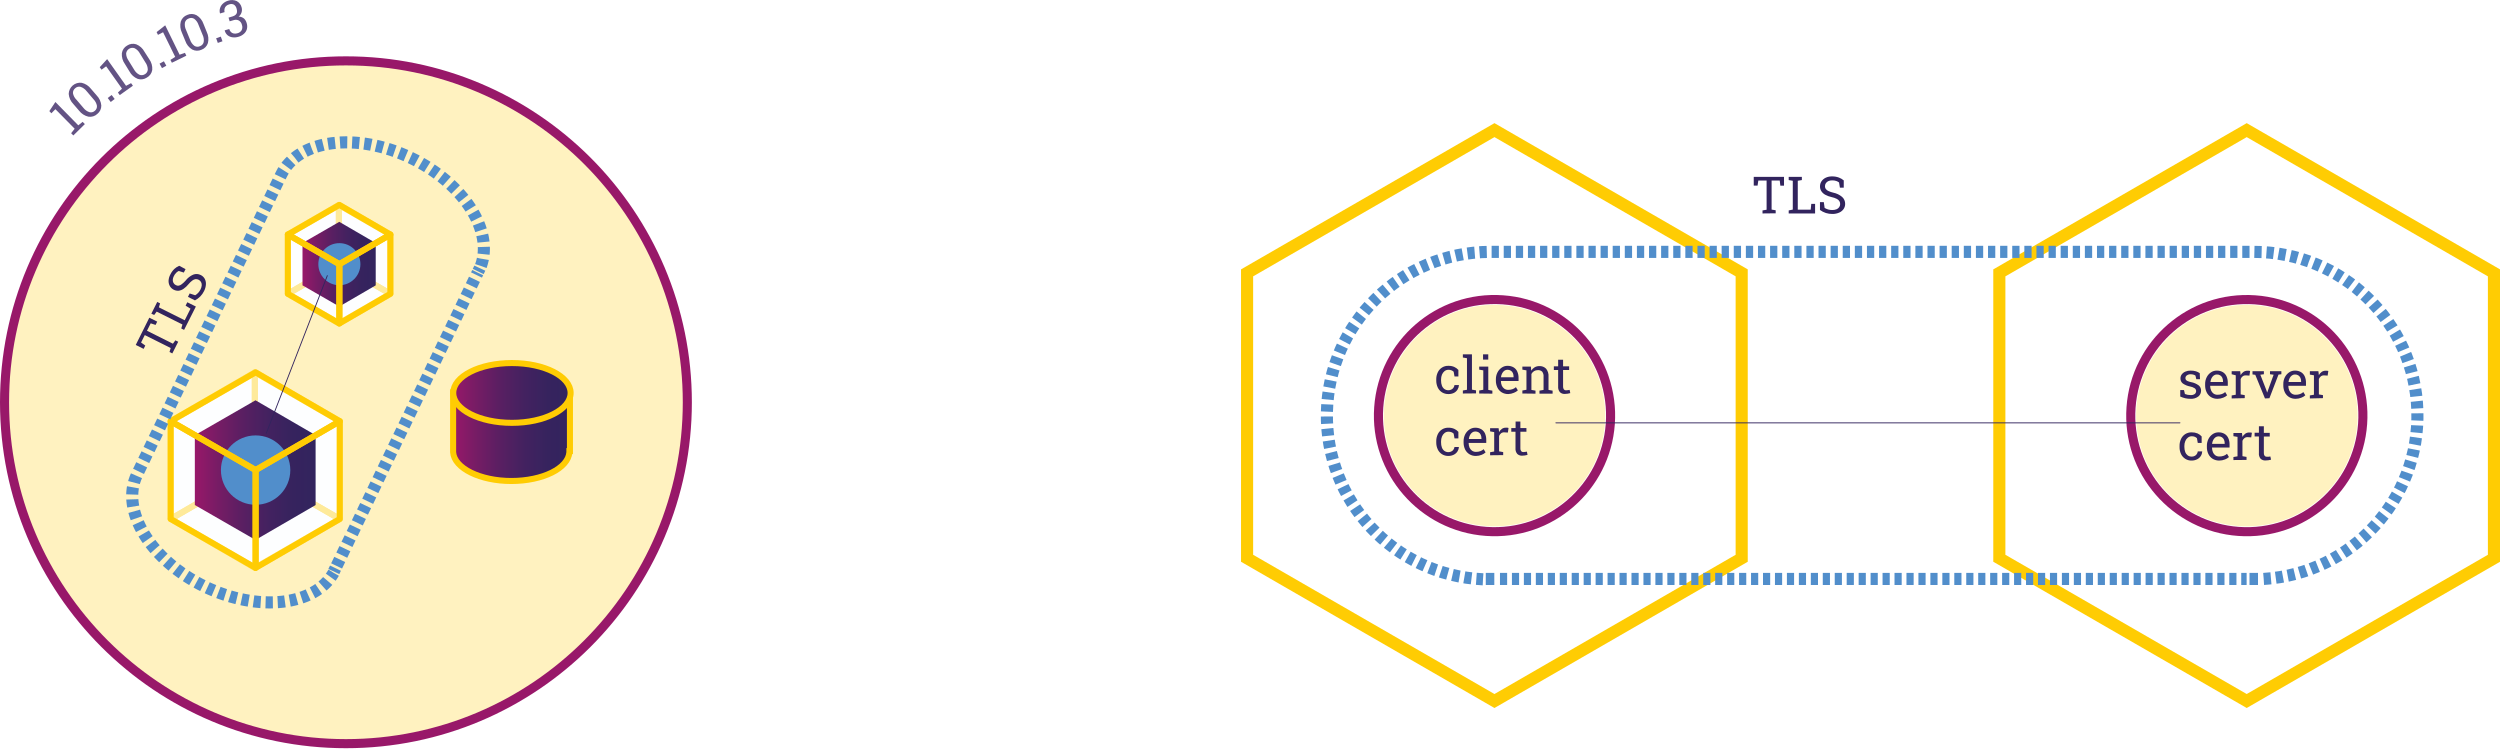
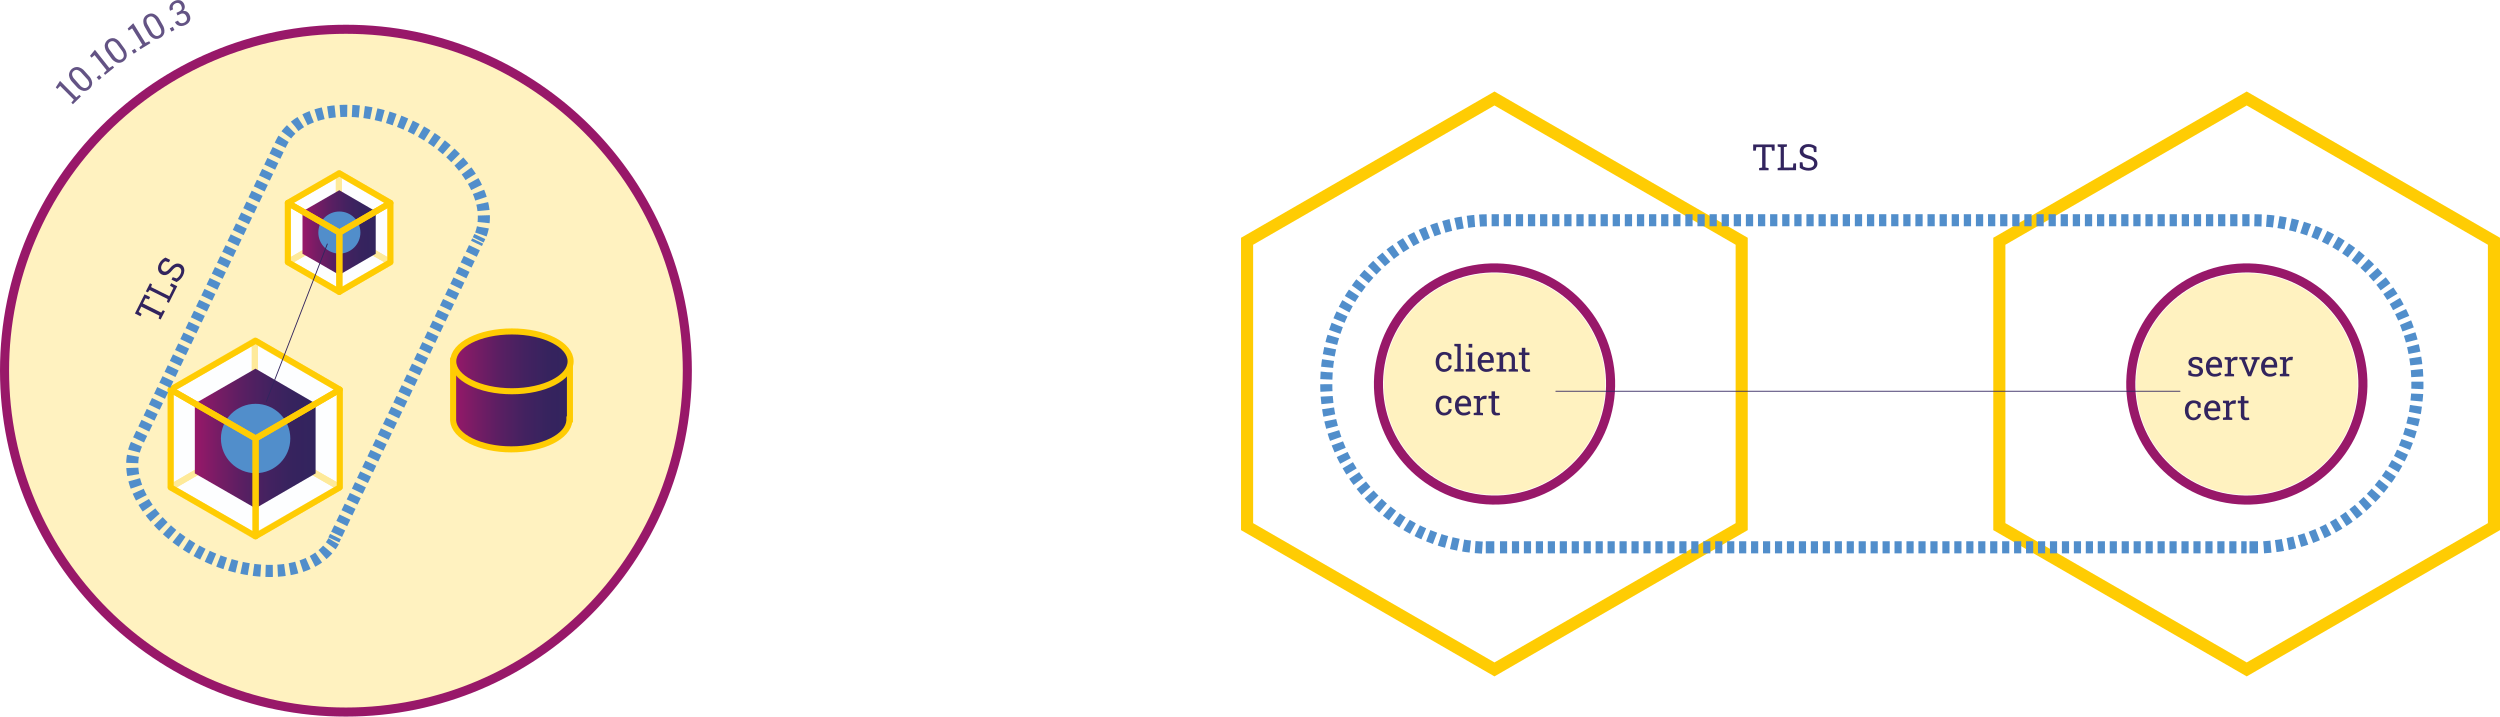
- <svg xmlns="http://www.w3.org/2000/svg" xmlns:xlink="http://www.w3.org/1999/xlink" viewBox="0 0 825.95 247.19">
+ <svg xmlns="http://www.w3.org/2000/svg" xmlns:xlink="http://www.w3.org/1999/xlink" viewBox="0 0 825.95 236.74">
  <defs>
    <style>.cls-1{fill:#ffcc03;opacity:0.25;}.cls-10,.cls-17,.cls-2,.cls-3,.cls-4,.cls-5,.cls-6{fill:none;}.cls-2{stroke:#981869;stroke-width:3px;}.cls-14,.cls-15,.cls-2,.cls-3,.cls-4,.cls-5,.cls-6{stroke-miterlimit:10;}.cls-10,.cls-14,.cls-15,.cls-3{stroke:#ffcc03;}.cls-3,.cls-4,.cls-5,.cls-6{stroke-width:4px;}.cls-4,.cls-5,.cls-6{stroke:#518ecb;}.cls-5{stroke-dasharray:2.37 1.58;}.cls-6{stroke-dasharray:2.4 1.6;}.cls-7{fill:#635384;}.cls-8{fill:#fdfeff;}.cls-9{opacity:0.4;}.cls-10,.cls-17{stroke-linecap:round;stroke-linejoin:round;}.cls-10,.cls-14,.cls-15{stroke-width:2px;}.cls-11{fill:url(#Unbenannter_Verlauf_12);}.cls-12{fill:#518ecb;}.cls-13{fill:url(#Unbenannter_Verlauf_12-2);}.cls-14{fill:url(#Unbenannter_Verlauf_12-3);}.cls-15{fill:url(#Unbenannter_Verlauf_12-4);}.cls-16{fill:#32245e;}.cls-17{stroke:#32245e;stroke-width:0.3px;}</style>
-     <linearGradient id="Unbenannter_Verlauf_12" x1="64.37" y1="155.31" x2="104.27" y2="155.31" gradientUnits="userSpaceOnUse">
+     <linearGradient id="Unbenannter_Verlauf_12" x1="64.37" y1="144.87" x2="104.27" y2="144.87" gradientUnits="userSpaceOnUse">
      <stop offset="0" stop-color="#981869" />
      <stop offset="0.19" stop-color="#771c65" />
      <stop offset="0.4" stop-color="#591f62" />
      <stop offset="0.61" stop-color="#432260" />
      <stop offset="0.81" stop-color="#36235e" />
      <stop offset="1" stop-color="#32245e" />
    </linearGradient>
-     <linearGradient id="Unbenannter_Verlauf_12-2" x1="99.94" y1="87.28" x2="124.13" y2="87.28" xlink:href="#Unbenannter_Verlauf_12" />
-     <linearGradient id="Unbenannter_Verlauf_12-3" x1="161.44" y1="147.64" x2="200.04" y2="147.64" xlink:href="#Unbenannter_Verlauf_12" />
-     <linearGradient id="Unbenannter_Verlauf_12-4" x1="149.73" y1="129.82" x2="188.52" y2="129.82" xlink:href="#Unbenannter_Verlauf_12" />
+     <linearGradient id="Unbenannter_Verlauf_12-2" x1="99.94" y1="76.83" x2="124.13" y2="76.83" xlink:href="#Unbenannter_Verlauf_12" />
+     <linearGradient id="Unbenannter_Verlauf_12-3" x1="161.44" y1="137.39" x2="200.04" y2="137.39" xlink:href="#Unbenannter_Verlauf_12" />
+     <linearGradient id="Unbenannter_Verlauf_12-4" x1="149.73" y1="119.38" x2="188.52" y2="119.38" xlink:href="#Unbenannter_Verlauf_12" />
  </defs>
  <g id="Ebene_2" data-name="Ebene 2">
    <g id="Ebene_1-2" data-name="Ebene 1">
-       <circle class="cls-1" cx="505.42" cy="140.66" r="36.59" transform="translate(317.58 631.47) rotate(-85.93)" />
-       <circle class="cls-2" cx="505.42" cy="140.66" r="38.35" transform="translate(317.58 631.47) rotate(-85.93)" />
-       <polygon class="cls-3" points="412.01 184.44 412.01 90.15 493.74 42.99 575.42 90.15 575.42 184.44 493.74 231.6 412.01 184.44" />
-       <circle class="cls-1" cx="753.95" cy="140.66" r="36.59" transform="translate(548.49 879.38) rotate(-85.93)" />
-       <circle class="cls-2" cx="753.95" cy="140.66" r="38.35" transform="translate(548.49 879.38) rotate(-85.93)" />
-       <polygon class="cls-3" points="660.54 184.44 660.54 90.15 742.27 42.99 823.95 90.15 823.95 184.44 742.27 231.6 660.54 184.44" />
+       <circle class="cls-1" cx="505.42" cy="130.41" r="36.59" transform="translate(327.81 621.75) rotate(-85.93)" />
+       <circle class="cls-2" cx="505.42" cy="130.41" r="38.35" transform="translate(327.81 621.75) rotate(-85.93)" />
+       <polygon class="cls-3" points="412.01 173.99 412.01 79.71 493.74 32.54 575.42 79.71 575.42 173.99 493.74 221.16 412.01 173.99" />
+       <circle class="cls-1" cx="753.95" cy="130.41" r="36.59" transform="translate(558.72 869.66) rotate(-85.93)" />
+       <circle class="cls-2" cx="753.95" cy="130.41" r="38.35" transform="translate(558.72 869.66) rotate(-85.93)" />
+       <polygon class="cls-3" points="660.54 173.99 660.54 79.71 742.27 32.54 823.95 79.71 823.95 173.99 742.27 221.16 660.54 173.99" />
      <g id="service">
-         <path class="cls-4" d="M502.57,194.63h2.82" transform="translate(-11.7 -3.36)" />
-         <line class="cls-5" x1="495.56" y1="191.27" x2="742.24" y2="191.27" />
-         <path class="cls-4" d="M754.89,194.63h2.81" transform="translate(-11.7 -3.36)" />
-         <path class="cls-6" d="M759.58,194.63A54.08,54.08,0,0,0,756.3,86.57H504a54.12,54.12,0,0,0-2.35,108.18" transform="translate(-11.7 -3.36)" />
+         <path class="cls-4" d="M502.57,184.38h2.82" transform="translate(-11.7 -3.56)" />
+         <line class="cls-5" x1="495.56" y1="180.82" x2="742.24" y2="180.82" />
+         <path class="cls-4" d="M754.89,184.38h2.81" transform="translate(-11.7 -3.56)" />
+         <path class="cls-6" d="M759.58,184.38A54.08,54.08,0,0,0,756.3,76.32H504a54.11,54.11,0,0,0-2.35,108.17" transform="translate(-11.7 -3.56)" />
      </g>
-       <circle class="cls-1" cx="114.29" cy="132.9" r="112.79" />
-       <path class="cls-7" d="M35.93,48.11l-.73-.74,1.17-1.48L30,39.43l-1.33,1.36L28,40.06l2-3,7.57,7.71L39,43.61l.73.75Z" transform="translate(-11.7 -3.36)" />
-       <path class="cls-7" d="M43.85,41a3.48,3.48,0,0,1-2.94.91,5.43,5.43,0,0,1-3.1-2l-1.87-2.17a5.37,5.37,0,0,1-1.54-3.36,3.8,3.8,0,0,1,4.26-3.67,5.36,5.36,0,0,1,3.1,2l1.87,2.17a5.41,5.41,0,0,1,1.54,3.36A3.45,3.45,0,0,1,43.85,41ZM43,40a1.89,1.89,0,0,0,.73-1.68,4.19,4.19,0,0,0-1.13-2.16L40.3,33.46a4.17,4.17,0,0,0-2-1.42,1.92,1.92,0,0,0-1.77.48,1.9,1.9,0,0,0-.72,1.67A4,4,0,0,0,37,36.35L39.26,39a4.1,4.1,0,0,0,2,1.42A1.88,1.88,0,0,0,43,40Z" transform="translate(-11.7 -3.36)" />
-       <path class="cls-7" d="M48.29,37.06l-1-1.32,1.29-1,1,1.32Z" transform="translate(-11.7 -3.36)" />
-       <path class="cls-7" d="M51.26,34.78l-.6-.85L52,32.66l-5.23-7.39-1.53,1.12-.59-.83,2.45-2.67,6.24,8.82L55,30.83l.61.85Z" transform="translate(-11.7 -3.36)" />
-       <path class="cls-7" d="M60.2,29a3.47,3.47,0,0,1-3,.42,5.37,5.37,0,0,1-2.74-2.48l-1.5-2.44a5.34,5.34,0,0,1-1-3.56,3.46,3.46,0,0,1,1.74-2.53,3.49,3.49,0,0,1,3-.42,5.37,5.37,0,0,1,2.74,2.48L61,22.9a5.34,5.34,0,0,1,1,3.56A3.46,3.46,0,0,1,60.2,29Zm-.67-1.09a1.89,1.89,0,0,0,1-1.54A4.16,4.16,0,0,0,59.75,24L57.9,21a4.05,4.05,0,0,0-1.73-1.71A2.1,2.1,0,0,0,53.37,21a4.09,4.09,0,0,0,.76,2.31l1.85,3a4.14,4.14,0,0,0,1.73,1.72A1.92,1.92,0,0,0,59.53,27.9Z" transform="translate(-11.7 -3.36)" />
-       <path class="cls-7" d="M65.21,25.86l-.8-1.47,1.44-.78.8,1.47Z" transform="translate(-11.7 -3.36)" />
-       <path class="cls-7" d="M68.49,24.09,68,23.15l1.58-1-4-8.14-1.69.87-.45-.92,2.84-2.24,4.75,9.71,1.77-.61.46.94Z" transform="translate(-11.7 -3.36)" />
-       <path class="cls-7" d="M78.28,19.79a3.46,3.46,0,0,1-3.08-.07,5.35,5.35,0,0,1-2.3-2.89l-1.09-2.64a5.46,5.46,0,0,1-.39-3.68A3.47,3.47,0,0,1,73.54,8.3a3.46,3.46,0,0,1,3.08.08,5.33,5.33,0,0,1,2.31,2.88L80,13.91a5.41,5.41,0,0,1,.39,3.68A3.44,3.44,0,0,1,78.28,19.79Zm-.49-1.18A1.87,1.87,0,0,0,79,17.25a4.07,4.07,0,0,0-.38-2.41l-1.34-3.28a4.1,4.1,0,0,0-1.43-2A1.9,1.9,0,0,0,74,9.49a1.88,1.88,0,0,0-1.21,1.35,4.1,4.1,0,0,0,.37,2.4l1.35,3.28a4.07,4.07,0,0,0,1.43,2A1.89,1.89,0,0,0,77.79,18.61Z" transform="translate(-11.7 -3.36)" />
-       <path class="cls-7" d="M83.66,17.54,83.11,16l1.54-.54L85.2,17Z" transform="translate(-11.7 -3.36)" />
-       <path class="cls-7" d="M90.49,15.51a4.63,4.63,0,0,1-2,.17A3.18,3.18,0,0,1,86.88,15a3,3,0,0,1-.94-1.56v-.06l1.5-.43a2.24,2.24,0,0,0,.56,1,1.81,1.81,0,0,0,.93.48,2.39,2.39,0,0,0,1.2-.08,2.24,2.24,0,0,0,1.4-1,2.25,2.25,0,0,0,.1-1.77,2.25,2.25,0,0,0-1-1.44A2.24,2.24,0,0,0,88.94,10l-1.37.4-.36-1.22,1.37-.41a2.37,2.37,0,0,0,1-.56A1.42,1.42,0,0,0,90,7.39a2.84,2.84,0,0,0-.12-1.12A2.24,2.24,0,0,0,89,4.9a2,2,0,0,0-1.61-.09,2.36,2.36,0,0,0-1,.55,1.84,1.84,0,0,0-.5.89,2.27,2.27,0,0,0,0,1.12l-1.5.44,0,0a2.86,2.86,0,0,1,0-1.71,3.2,3.2,0,0,1,.92-1.51,4.24,4.24,0,0,1,1.75-1,3.91,3.91,0,0,1,2.82.11,3.24,3.24,0,0,1,1.66,2.16,2.88,2.88,0,0,1-1,3,2.67,2.67,0,0,1,1.8.64A3.36,3.36,0,0,1,93.2,11a3.56,3.56,0,0,1,.06,2,3.22,3.22,0,0,1-1,1.55A4.46,4.46,0,0,1,90.49,15.51Z" transform="translate(-11.7 -3.36)" />
-       <circle class="cls-2" cx="114.29" cy="132.9" r="112.79" />
-       <polygon class="cls-8" points="84.19 123.01 56.39 139.16 56.39 171.46 84.19 187.61 112.25 171.46 112.25 139.16 84.19 123.01" />
+       <circle class="cls-1" cx="114.29" cy="122.46" r="112.79" />
+       <path class="cls-7" d="M35.79,38l-.52-.52.82-1-4.51-4.53-.94,1-.51-.51,1.39-2.15,5.39,5.41,1-.81.52.52Z" transform="translate(-11.7 -3.56)" />
+       <path class="cls-7" d="M41.3,32.89a2.46,2.46,0,0,1-2,.69A3.79,3.79,0,0,1,37,32.22l-1.36-1.49a3.84,3.84,0,0,1-1.15-2.35,2.68,2.68,0,0,1,2.94-2.67,3.82,3.82,0,0,1,2.23,1.36L41,28.57a3.85,3.85,0,0,1,1.15,2.34A2.48,2.48,0,0,1,41.3,32.89Zm-.6-.67a1.37,1.37,0,0,0,.48-1.2,2.92,2.92,0,0,0-.84-1.5l-1.68-1.85a2.89,2.89,0,0,0-1.42-1,1.34,1.34,0,0,0-1.24.38,1.3,1.3,0,0,0-.48,1.19,2.85,2.85,0,0,0,.83,1.5L38,31.62a2.84,2.84,0,0,0,1.43,1A1.34,1.34,0,0,0,40.7,32.22Z" transform="translate(-11.7 -3.56)" />
+       <path class="cls-7" d="M44.39,30l-.77-.91.89-.74.76.9Z" transform="translate(-11.7 -3.56)" />
+       <path class="cls-7" d="M46.42,28.29,46,27.72l.94-.95-4-5-1,.85L41.44,22l1.62-2,4.74,6,1.13-.69.46.58Z" transform="translate(-11.7 -3.56)" />
+       <path class="cls-7" d="M52.53,23.79a2.47,2.47,0,0,1-2.12.45,3.79,3.79,0,0,1-2.06-1.6L47.17,21a3.83,3.83,0,0,1-.88-2.46,2.69,2.69,0,0,1,3.23-2.32,3.8,3.8,0,0,1,2,1.6l1.19,1.64a3.89,3.89,0,0,1,.87,2.46A2.45,2.45,0,0,1,52.53,23.79ZM52,23.05a1.3,1.3,0,0,0,.61-1.13A2.87,2.87,0,0,0,52,20.33l-1.47-2a2.85,2.85,0,0,0-1.3-1.12,1.49,1.49,0,0,0-1.88,1.36A2.85,2.85,0,0,0,48,20.12l1.46,2a2.8,2.8,0,0,0,1.31,1.12A1.32,1.32,0,0,0,52,23.05Z" transform="translate(-11.7 -3.56)" />
+       <path class="cls-7" d="M55.89,21.3l-.65-1,1-.64.65,1Z" transform="translate(-11.7 -3.56)" />
+       <path class="cls-7" d="M58.12,19.82l-.39-.63,1-.83-3.38-5.43-1.12.73L53.88,13l1.84-1.77,4,6.48L61,17.2l.39.62Z" transform="translate(-11.7 -3.56)" />
+       <path class="cls-7" d="M64.68,16.05a2.45,2.45,0,0,1-2.16.21,3.79,3.79,0,0,1-1.86-1.83l-1-1.76a3.9,3.9,0,0,1-.59-2.55,2.47,2.47,0,0,1,1.31-1.73,2.45,2.45,0,0,1,2.16-.21A3.86,3.86,0,0,1,64.41,10l1,1.76A3.82,3.82,0,0,1,66,14.32,2.47,2.47,0,0,1,64.68,16.05Zm-.44-.79A1.33,1.33,0,0,0,65,14.2a2.89,2.89,0,0,0-.47-1.65l-1.22-2.19A2.89,2.89,0,0,0,62.12,9.1a1.36,1.36,0,0,0-1.29.09,1.32,1.32,0,0,0-.74,1.05,2.9,2.9,0,0,0,.47,1.65l1.22,2.18A2.78,2.78,0,0,0,63,15.33,1.32,1.32,0,0,0,64.24,15.26Z" transform="translate(-11.7 -3.56)" />
+       <path class="cls-7" d="M68.33,14l-.54-1.06,1-.52.54,1.05Z" transform="translate(-11.7 -3.56)" />
+       <path class="cls-7" d="M72.91,11.84a3.24,3.24,0,0,1-1.38.33,2.21,2.21,0,0,1-1.2-.34,2.08,2.08,0,0,1-.82-1v0l1-.46A1.51,1.51,0,0,0,71,11a1.27,1.27,0,0,0,.69.23,1.88,1.88,0,0,0,1.7-1,1.57,1.57,0,0,0-.12-1.25,1.57,1.57,0,0,0-.82-.9,1.62,1.62,0,0,0-1.22.15l-.91.42L70,7.79l.91-.43a1.66,1.66,0,0,0,.67-.5,1,1,0,0,0,.2-.64,2.2,2.2,0,0,0-.2-.77,1.56,1.56,0,0,0-.8-.85,1.42,1.42,0,0,0-1.14.1,1.67,1.67,0,0,0-.63.49,1.33,1.33,0,0,0-.26.68,1.54,1.54,0,0,0,.15.77l-1,.47,0,0a2.06,2.06,0,0,1-.21-1.19,2.37,2.37,0,0,1,.48-1.15,3,3,0,0,1,1.12-.86,2.77,2.77,0,0,1,2-.23A2.31,2.31,0,0,1,72.58,5,2,2,0,0,1,72.2,7.2a1.92,1.92,0,0,1,1.32.26,2.35,2.35,0,0,1,.8,1,2.51,2.51,0,0,1,.25,1.36A2.23,2.23,0,0,1,74.06,11,3.1,3.1,0,0,1,72.91,11.84Z" transform="translate(-11.7 -3.56)" />
+       <circle class="cls-2" cx="114.29" cy="122.46" r="112.79" />
+       <polygon class="cls-8" points="84.19 112.57 56.39 128.72 56.39 161.02 84.19 177.17 112.25 161.02 112.25 128.72 84.19 112.57" />
      <g class="cls-9">
-         <polygon class="cls-10" points="112.25 171.46 84.19 187.61 56.39 171.46 84.19 155.31 112.25 171.46" />
-         <polygon class="cls-10" points="112.25 139.16 112.25 171.46 84.19 155.31 84.19 123.01 112.25 139.16" />
-         <polygon class="cls-10" points="84.19 123.01 84.19 155.31 56.39 171.46 56.39 139.16 84.19 123.01" />
+         <polygon class="cls-10" points="112.25 161.02 84.19 177.17 56.39 161.02 84.19 144.87 112.25 161.02" />
+         <polygon class="cls-10" points="112.25 128.72 112.25 161.02 84.19 144.87 84.19 112.57 112.25 128.72" />
+         <polygon class="cls-10" points="84.19 112.57 84.19 144.87 56.39 161.02 56.39 128.72 84.19 112.57" />
      </g>
-       <polygon class="cls-11" points="84.41 132.25 64.37 143.78 64.37 166.85 84.41 178.38 104.27 166.85 104.27 143.78 84.41 132.25" />
-       <circle class="cls-12" cx="84.45" cy="155.31" r="11.46" />
-       <polygon class="cls-10" points="56.39 139.16 84.45 123.01 112.25 139.16 84.45 155.31 56.39 139.16" />
-       <polygon class="cls-10" points="56.39 171.46 56.39 139.16 84.45 155.31 84.45 187.61 56.39 171.46" />
-       <polygon class="cls-10" points="84.45 187.61 84.45 155.31 112.25 139.16 112.25 171.46 84.45 187.61" />
-       <polygon class="cls-8" points="111.96 67.7 95.1 77.49 95.1 97.07 111.96 106.86 128.97 97.07 128.97 77.49 111.96 67.7" />
+       <polygon class="cls-11" points="84.41 121.8 64.37 133.34 64.37 156.4 84.41 167.93 104.27 156.4 104.27 133.34 84.41 121.8" />
+       <circle class="cls-12" cx="84.45" cy="144.87" r="11.46" />
+       <polygon class="cls-10" points="56.39 128.72 84.45 112.57 112.25 128.72 84.45 144.87 56.39 128.72" />
+       <polygon class="cls-10" points="56.39 161.02 56.39 128.72 84.45 144.87 84.45 177.17 56.39 161.02" />
+       <polygon class="cls-10" points="84.45 177.17 84.45 144.87 112.25 128.72 112.25 161.02 84.45 177.17" />
+       <polygon class="cls-8" points="111.96 57.25 95.1 67.04 95.1 86.63 111.96 96.42 128.97 86.63 128.97 67.04 111.96 57.25" />
      <g class="cls-9">
-         <polygon class="cls-10" points="128.97 97.07 111.96 106.86 95.1 97.07 111.96 87.28 128.97 97.07" />
-         <polygon class="cls-10" points="128.97 77.49 128.97 97.07 111.96 87.28 111.96 67.7 128.97 77.49" />
-         <polygon class="cls-10" points="111.96 67.7 111.96 87.28 95.1 97.07 95.1 77.49 111.96 67.7" />
+         <polygon class="cls-10" points="128.97 86.63 111.96 96.42 95.1 86.63 111.96 76.83 128.97 86.63" />
+         <polygon class="cls-10" points="128.97 67.04 128.97 86.63 111.96 76.83 111.96 57.25 128.97 67.04" />
+         <polygon class="cls-10" points="111.96 57.25 111.96 76.83 95.1 86.63 95.1 67.04 111.96 57.25" />
      </g>
-       <polygon class="cls-13" points="112.09 73.29 99.94 80.29 99.94 94.27 112.09 101.27 124.13 94.27 124.13 80.29 112.09 73.29" />
-       <circle class="cls-12" cx="112.12" cy="87.28" r="6.95" />
-       <polygon class="cls-10" points="95.1 77.49 112.12 67.7 128.97 77.49 112.12 87.28 95.1 77.49" />
-       <polygon class="cls-10" points="95.1 97.07 95.1 77.49 112.12 87.28 112.12 106.86 95.1 97.07" />
-       <polygon class="cls-10" points="112.12 106.86 112.12 87.28 128.97 77.49 128.97 97.07 112.12 106.86" />
-       <path class="cls-14" d="M200,152.4h0V133h-38.6v19.4h0v.36h0c.36,5.31,9,9.51,19.21,9.51,10.43,0,18.84-4.2,19.21-9.51h0v-.36Z" transform="translate(-11.7 -3.36)" />
-       <ellipse class="cls-15" cx="169.13" cy="129.82" rx="19.39" ry="9.88" />
+       <polygon class="cls-13" points="112.09 62.85 99.94 69.84 99.94 83.83 112.09 90.82 124.13 83.83 124.13 69.84 112.09 62.85" />
+       <circle class="cls-12" cx="112.12" cy="76.83" r="6.95" />
+       <polygon class="cls-10" points="95.1 67.04 112.12 57.25 128.97 67.04 112.12 76.83 95.1 67.04" />
+       <polygon class="cls-10" points="95.1 86.63 95.1 67.04 112.12 76.83 112.12 96.42 95.1 86.63" />
+       <polygon class="cls-10" points="112.12 96.42 112.12 76.83 128.97 67.04 128.97 86.63 112.12 96.42" />
+       <path class="cls-14" d="M200,142.14h0V122.75h-38.6v19.39h0v.37h0c.36,5.3,9,9.51,19.21,9.51,10.43,0,18.84-4.21,19.21-9.51h0v-.37Z" transform="translate(-11.7 -3.56)" />
+       <ellipse class="cls-15" cx="169.13" cy="119.38" rx="19.39" ry="9.88" />
      <g id="service-2" data-name="service">
-         <path class="cls-4" d="M122,192.18l.26-.55.27-.56" transform="translate(-11.7 -3.36)" />
-         <line class="cls-5" x1="111.21" y1="186.97" x2="157.81" y2="90.07" />
-         <path class="cls-4" d="M169.69,93.06l.27-.55.26-.56" transform="translate(-11.7 -3.36)" />
-         <path class="cls-6" d="M170.58,91.22c4.27-11.62-5.66-27.3-23.05-35.66-18-8.66-37.3-6.19-42.93,5.52L56.94,160.2c-5.63,11.7,4.47,28.31,22.49,37,17.6,8.46,36.28,6.32,42.49-4.6" transform="translate(-11.7 -3.36)" />
+         <path class="cls-4" d="M122,181.93l.26-.56.27-.55" transform="translate(-11.7 -3.56)" />
+         <line class="cls-5" x1="111.21" y1="176.53" x2="157.81" y2="79.62" />
+         <path class="cls-4" d="M169.69,82.81l.27-.55.26-.56" transform="translate(-11.7 -3.56)" />
+         <path class="cls-6" d="M170.58,81c4.27-11.61-5.66-27.29-23.05-35.65-18-8.67-37.3-6.19-42.93,5.52L56.94,150c-5.63,11.7,4.47,28.31,22.49,37,17.6,8.47,36.28,6.33,42.49-4.59" transform="translate(-11.7 -3.56)" />
      </g>
-       <path class="cls-16" d="M68.63,120.12l-.93-.46.4-1.32-8.57-4.28-1.22,2.46,1.39,1-.55,1.1-2.6-1.3,4.48-9,2.61,1.3-.54,1.09-1.61-.53-1.23,2.45,8.57,4.28.81-1.11.94.47Z" transform="translate(-11.7 -3.36)" />
-       <path class="cls-16" d="M72.52,112.35l-.94-.47.4-1.31-8.52-4.26-.81,1.11L61.7,107l.61-1.21.73-1.46.61-1.22.94.48-.4,1.31,8.54,4.27,1.91-3.83-1.62-1,.56-1.12,2.83,1.41Z" transform="translate(-11.7 -3.36)" />
-       <path class="cls-16" d="M79.11,99.54a6.9,6.9,0,0,1-1.24,1.76,7.24,7.24,0,0,1-1.76,1.3l-2.31-1.16.56-1.13,1.83.6a4.69,4.69,0,0,0,1-.81A5,5,0,0,0,77.94,99a3.65,3.65,0,0,0,.41-1.37,2,2,0,0,0-.24-1.11,1.8,1.8,0,0,0-.8-.74,1.86,1.86,0,0,0-1-.2,2.18,2.18,0,0,0-1.06.45A6.85,6.85,0,0,0,74,97.23a8,8,0,0,1-1.64,1.54,3.7,3.7,0,0,1-1.63.64,3.12,3.12,0,0,1-2.91-1.52,3.41,3.41,0,0,1-.43-1.78A4.91,4.91,0,0,1,68,94a6.22,6.22,0,0,1,1.35-1.83,5.35,5.35,0,0,1,1.56-1L73,92.27l-.57,1.14-1.67-.53a3,3,0,0,0-.86.61,4.05,4.05,0,0,0-.79,1.14,2.86,2.86,0,0,0-.33,1.21,2,2,0,0,0,.24,1,1.78,1.78,0,0,0,.8.73,1.55,1.55,0,0,0,.93.17,2.28,2.28,0,0,0,1-.49A9.09,9.09,0,0,0,73,96.09a6.39,6.39,0,0,1,2.54-2,3,3,0,0,1,2.49.14,3,3,0,0,1,1.31,1.24,3.47,3.47,0,0,1,.39,1.84A5.52,5.52,0,0,1,79.11,99.54Z" transform="translate(-11.7 -3.36)" />
-       <path class="cls-16" d="M594,73.88v-1l1.35-.23V63h-2.74l-.24,1.68H591.1V61.79h10v2.92h-1.21L599.69,63H597V72.6l1.35.23v1Z" transform="translate(-11.7 -3.36)" />
-       <path class="cls-16" d="M602.65,73.88v-1L604,72.6V63.08l-1.35-.23V61.79H607v1.06l-1.35.23v9.54h4.27l.19-1.91h1.26v3.17Z" transform="translate(-11.7 -3.36)" />
-       <path class="cls-16" d="M617.05,74.05a7.16,7.16,0,0,1-2.12-.32,6.94,6.94,0,0,1-1.95-1V70.15h1.27l.27,1.9a5.14,5.14,0,0,0,1.17.52,4.92,4.92,0,0,0,1.36.18,3.67,3.67,0,0,0,1.41-.25,2,2,0,0,0,.88-.71,1.75,1.75,0,0,0,.31-1,1.78,1.78,0,0,0-.27-1,2.17,2.17,0,0,0-.87-.74,6.7,6.7,0,0,0-1.67-.57,7.89,7.89,0,0,1-2.1-.77,3.57,3.57,0,0,1-1.3-1.18,2.85,2.85,0,0,1-.45-1.59,3,3,0,0,1,.5-1.69,3.53,3.53,0,0,1,1.4-1.18,4.77,4.77,0,0,1,2.1-.43,6.22,6.22,0,0,1,2.24.38,5.51,5.51,0,0,1,1.61.94v2.41h-1.27l-.28-1.73a3.39,3.39,0,0,0-.93-.49,3.92,3.92,0,0,0-1.37-.2,2.93,2.93,0,0,0-1.23.24,2,2,0,0,0-.83.69,1.79,1.79,0,0,0-.3,1,1.57,1.57,0,0,0,.27.91,2.12,2.12,0,0,0,.88.68,8.28,8.28,0,0,0,1.63.55,6.51,6.51,0,0,1,2.89,1.4,3,3,0,0,1,1,2.29,2.91,2.91,0,0,1-.52,1.72,3.48,3.48,0,0,1-1.47,1.18A5.49,5.49,0,0,1,617.05,74.05Z" transform="translate(-11.7 -3.36)" />
-       <line class="cls-17" x1="108.14" y1="91.07" x2="87.97" y2="143.16" />
-       <line class="cls-17" x1="720.21" y1="139.7" x2="514.03" y2="139.7" />
-       <path class="cls-16" d="M490.24,133.55a3.92,3.92,0,0,1-2.13-.57,3.84,3.84,0,0,1-1.4-1.58,5.3,5.3,0,0,1-.5-2.34v-.35a5.24,5.24,0,0,1,.48-2.29,3.74,3.74,0,0,1,3.55-2.2,4.67,4.67,0,0,1,1.9.36,4,4,0,0,1,1.38,1l0,2.16h-1.28l-.28-1.57a2.08,2.08,0,0,0-.71-.46,2.5,2.5,0,0,0-1-.18,2.09,2.09,0,0,0-1.29.43,3,3,0,0,0-.86,1.16,4.16,4.16,0,0,0-.3,1.61v.35a4.62,4.62,0,0,0,.28,1.7,2.49,2.49,0,0,0,.82,1.11,2.27,2.27,0,0,0,2.66-.06,2,2,0,0,0,.67-1.25h1.47l0,.05a3,3,0,0,1-.46,1.44,3.11,3.11,0,0,1-1.18,1.09A4.06,4.06,0,0,1,490.24,133.55Z" transform="translate(-11.7 -3.36)" />
-       <path class="cls-16" d="M495,133.37v-1l1.36-.24V121.71l-1.36-.23v-1.06h3v11.67l1.35.24v1Z" transform="translate(-11.7 -3.36)" />
-       <path class="cls-16" d="M500.4,133.37v-1l1.35-.24v-6.41l-1.35-.24v-1h3v7.7l1.35.24v1Zm1.27-11.2v-1.75h1.72v1.75Z" transform="translate(-11.7 -3.36)" />
-       <path class="cls-16" d="M510,133.55a4.06,4.06,0,0,1-2.17-.57,3.82,3.82,0,0,1-1.42-1.58,5.16,5.16,0,0,1-.5-2.34v-.37a4.8,4.8,0,0,1,.53-2.29,4.16,4.16,0,0,1,1.4-1.59,3.36,3.36,0,0,1,1.91-.59,3.84,3.84,0,0,1,2,.5,3.05,3.05,0,0,1,1.23,1.4,5,5,0,0,1,.42,2.12v1h-5.83l0,0a4.1,4.1,0,0,0,.3,1.54,2.48,2.48,0,0,0,.83,1,2.21,2.21,0,0,0,1.29.38,4.1,4.1,0,0,0,1.46-.24,3.35,3.35,0,0,0,1.08-.65l.64,1.06a4.05,4.05,0,0,1-1.28.79A5.1,5.1,0,0,1,510,133.55ZM507.61,128h4.14v-.22a2.86,2.86,0,0,0-.22-1.16,1.8,1.8,0,0,0-.69-.8,2,2,0,0,0-1.13-.3,1.72,1.72,0,0,0-1,.32,2.43,2.43,0,0,0-.73.87,3.68,3.68,0,0,0-.39,1.24Z" transform="translate(-11.7 -3.36)" />
-       <path class="cls-16" d="M514.66,133.37v-1l1.35-.24v-6.41l-1.35-.24v-1h2.81l.12,1.34a3.21,3.21,0,0,1,1.12-1.11,3,3,0,0,1,1.54-.4,2.92,2.92,0,0,1,2.25.86,3.72,3.72,0,0,1,.8,2.62v4.39l1.35.24v1h-4.34v-1l1.35-.24v-4.35a2.44,2.44,0,0,0-.46-1.69,1.91,1.91,0,0,0-1.44-.5,2.39,2.39,0,0,0-1.25.34,2.49,2.49,0,0,0-.86.93v5.27l1.35.24v1Z" transform="translate(-11.7 -3.36)" />
-       <path class="cls-16" d="M528.65,133.51a2.11,2.11,0,0,1-1.58-.58,2.53,2.53,0,0,1-.59-1.87V125.6h-1.42v-1.21h1.42v-2.17h1.63v2.17h2v1.21h-2v5.46a1.46,1.46,0,0,0,.26.95.84.84,0,0,0,.69.31,4,4,0,0,0,.65-.06l.56-.09.22,1.07a6.28,6.28,0,0,1-.88.19A5.48,5.48,0,0,1,528.65,133.51Z" transform="translate(-11.7 -3.36)" />
-       <path class="cls-16" d="M490.24,154a3.92,3.92,0,0,1-2.13-.57,3.84,3.84,0,0,1-1.4-1.58,5.3,5.3,0,0,1-.5-2.34v-.35a5.24,5.24,0,0,1,.48-2.29,3.74,3.74,0,0,1,3.55-2.2,4.67,4.67,0,0,1,1.9.36,4,4,0,0,1,1.38,1l0,2.16h-1.28l-.28-1.57a2.08,2.08,0,0,0-.71-.46,2.5,2.5,0,0,0-1-.18,2.09,2.09,0,0,0-1.29.43,3,3,0,0,0-.86,1.16,4.16,4.16,0,0,0-.3,1.61v.35a4.62,4.62,0,0,0,.28,1.7,2.49,2.49,0,0,0,.82,1.11,2.27,2.27,0,0,0,2.66-.06,2,2,0,0,0,.67-1.25h1.47l0,0a3,3,0,0,1-.46,1.44,3.11,3.11,0,0,1-1.18,1.09A4.06,4.06,0,0,1,490.24,154Z" transform="translate(-11.7 -3.36)" />
-       <path class="cls-16" d="M499.34,154a4,4,0,0,1-2.17-.57,3.84,3.84,0,0,1-1.43-1.58,5.3,5.3,0,0,1-.5-2.34v-.37a4.92,4.92,0,0,1,.53-2.29,4.25,4.25,0,0,1,1.4-1.59,3.4,3.4,0,0,1,1.92-.59,3.89,3.89,0,0,1,2,.5,3.22,3.22,0,0,1,1.23,1.4,5.14,5.14,0,0,1,.41,2.12v1h-5.82l0,.05a4.09,4.09,0,0,0,.3,1.53,2.56,2.56,0,0,0,.83,1,2.22,2.22,0,0,0,1.3.38,4,4,0,0,0,1.45-.24,3.24,3.24,0,0,0,1.08-.65l.64,1.06a4,4,0,0,1-1.27.79A5.14,5.14,0,0,1,499.34,154ZM497,148.39h4.14v-.22a2.86,2.86,0,0,0-.23-1.16,1.78,1.78,0,0,0-.68-.8,2,2,0,0,0-1.13-.3,1.7,1.7,0,0,0-1,.32,2.35,2.35,0,0,0-.74.87,3.68,3.68,0,0,0-.38,1.24Z" transform="translate(-11.7 -3.36)" />
-       <path class="cls-16" d="M504,153.77v-1l1.35-.24v-6.41l-1.35-.24v-1.05h2.81l.14,1.15,0,.15a3.21,3.21,0,0,1,.94-1.08,2.18,2.18,0,0,1,1.28-.39,3.17,3.17,0,0,1,.53,0,2.3,2.3,0,0,1,.39.09l-.22,1.52-1.14-.07a1.55,1.55,0,0,0-1.08.29,2.17,2.17,0,0,0-.68.91v5.08l1.35.24v1Z" transform="translate(-11.7 -3.36)" />
-       <path class="cls-16" d="M514.56,153.91a2.14,2.14,0,0,1-1.58-.58,2.57,2.57,0,0,1-.59-1.87V146H511v-1.21h1.42v-2.17H514v2.17h2V146h-2v5.46a1.4,1.4,0,0,0,.26.95.84.84,0,0,0,.69.31,3.91,3.91,0,0,0,.64-.06l.56-.09.22,1.07a6.43,6.43,0,0,1-.87.19A5.67,5.67,0,0,1,514.56,153.91Z" transform="translate(-11.7 -3.36)" />
-       <path class="cls-16" d="M735.38,135.12a7.64,7.64,0,0,1-1.7-.18,9.45,9.45,0,0,1-1.67-.57l0-2.13h1.24l.3,1.29a4.9,4.9,0,0,0,.91.27,4.62,4.62,0,0,0,.94.09,2.19,2.19,0,0,0,1.43-.38,1.25,1.25,0,0,0,.43-.95,1.16,1.16,0,0,0-.44-.9,4,4,0,0,0-1.58-.62,6.17,6.17,0,0,1-2.4-1,2.06,2.06,0,0,1-.76-1.68,2.15,2.15,0,0,1,.42-1.3,2.9,2.9,0,0,1,1.18-.92,4.19,4.19,0,0,1,1.76-.34,6,6,0,0,1,1.75.23,4.63,4.63,0,0,1,1.26.62l.09,2h-1.23l-.27-1.19a1.85,1.85,0,0,0-.69-.33,3.14,3.14,0,0,0-.91-.12,2,2,0,0,0-1.24.36,1.06,1.06,0,0,0-.48.89,1.07,1.07,0,0,0,.14.55,1.14,1.14,0,0,0,.52.42,6.5,6.5,0,0,0,1.15.37,6,6,0,0,1,2.62,1.12,2.19,2.19,0,0,1,.74,1.68,2.46,2.46,0,0,1-.84,1.9A3.87,3.87,0,0,1,735.38,135.12Z" transform="translate(-11.7 -3.36)" />
-       <path class="cls-16" d="M744.32,135.12a4.06,4.06,0,0,1-2.17-.57,3.82,3.82,0,0,1-1.42-1.58,5.16,5.16,0,0,1-.5-2.34v-.37a4.85,4.85,0,0,1,.52-2.28,4.15,4.15,0,0,1,1.41-1.6,3.35,3.35,0,0,1,1.91-.58,3.77,3.77,0,0,1,2,.5,3.14,3.14,0,0,1,1.23,1.39,5,5,0,0,1,.42,2.13v1h-5.83l0,0a4.29,4.29,0,0,0,.31,1.53,2.4,2.4,0,0,0,.82,1.05,2.22,2.22,0,0,0,1.3.38,4,4,0,0,0,1.45-.24,3.23,3.23,0,0,0,1.09-.65l.64,1.07a3.87,3.87,0,0,1-1.28.78A5.14,5.14,0,0,1,744.32,135.12ZM742,129.56h4.14v-.22a2.86,2.86,0,0,0-.23-1.16,1.83,1.83,0,0,0-.68-.8,2,2,0,0,0-1.13-.3,1.7,1.7,0,0,0-1,.32,2.64,2.64,0,0,0-.74.87,3.73,3.73,0,0,0-.38,1.25Z" transform="translate(-11.7 -3.36)" />
-       <path class="cls-16" d="M749,135v-1l1.35-.23v-6.42L749,127V126h2.81l.14,1.15,0,.16a3.22,3.22,0,0,1,.94-1.08,2.21,2.21,0,0,1,1.29-.39,3.12,3.12,0,0,1,.52,0,2.3,2.3,0,0,1,.39.09l-.22,1.52-1.14-.07a1.55,1.55,0,0,0-1.08.3,2.07,2.07,0,0,0-.68.9v5.09l1.35.23v1Z" transform="translate(-11.7 -3.36)" />
-       <path class="cls-16" d="M760,135l-3.2-7.81-.92-.12V126h3.76V127l-1.17.16,2,5.12.23.72h.05l.26-.72,1.85-5.12-1.2-.16V126h3.76V127l-.95.12-3,7.81Z" transform="translate(-11.7 -3.36)" />
-       <path class="cls-16" d="M770.15,135.12a4.06,4.06,0,0,1-2.17-.57,3.82,3.82,0,0,1-1.42-1.58,5.16,5.16,0,0,1-.5-2.34v-.37a4.85,4.85,0,0,1,.52-2.28,4.23,4.23,0,0,1,1.41-1.6,3.35,3.35,0,0,1,1.91-.58,3.77,3.77,0,0,1,2,.5,3.08,3.08,0,0,1,1.23,1.39,5,5,0,0,1,.42,2.13v1h-5.83l0,0a4.09,4.09,0,0,0,.3,1.53,2.4,2.4,0,0,0,.82,1.05,2.24,2.24,0,0,0,1.3.38,4.1,4.1,0,0,0,1.46-.24,3.28,3.28,0,0,0,1.08-.65l.64,1.07a3.87,3.87,0,0,1-1.28.78A5.1,5.1,0,0,1,770.15,135.12Zm-2.35-5.56h4.14v-.22a2.7,2.7,0,0,0-.23-1.16,1.83,1.83,0,0,0-.68-.8,2,2,0,0,0-1.13-.3,1.7,1.7,0,0,0-1,.32,2.64,2.64,0,0,0-.74.87,3.73,3.73,0,0,0-.38,1.25Z" transform="translate(-11.7 -3.36)" />
-       <path class="cls-16" d="M774.83,135v-1l1.35-.23v-6.42l-1.35-.23V126h2.82l.14,1.15v.16a3.22,3.22,0,0,1,.94-1.08,2.23,2.23,0,0,1,1.29-.39,3.12,3.12,0,0,1,.52,0,2.3,2.3,0,0,1,.39.09l-.22,1.52-1.13-.07a1.58,1.58,0,0,0-1.09.3,2.15,2.15,0,0,0-.68.9v5.09l1.35.23v1Z" transform="translate(-11.7 -3.36)" />
-       <path class="cls-16" d="M735.8,155.52a3.77,3.77,0,0,1-3.53-2.15,5.23,5.23,0,0,1-.49-2.34v-.35a5.27,5.27,0,0,1,.48-2.29,3.78,3.78,0,0,1,1.38-1.6,3.84,3.84,0,0,1,2.16-.59,4.89,4.89,0,0,1,1.91.35,3.92,3.92,0,0,1,1.37,1l0,2.15h-1.28l-.28-1.57a2.18,2.18,0,0,0-.7-.46,2.59,2.59,0,0,0-1-.18,2,2,0,0,0-1.28.44,2.73,2.73,0,0,0-.86,1.15,4,4,0,0,0-.31,1.61V151a4.62,4.62,0,0,0,.29,1.7,2.5,2.5,0,0,0,.82,1.12,2.1,2.1,0,0,0,1.27.39,2.08,2.08,0,0,0,1.38-.45,2,2,0,0,0,.67-1.26h1.47l0,.05a3,3,0,0,1-.46,1.45,3.09,3.09,0,0,1-1.18,1.08A4,4,0,0,1,735.8,155.52Z" transform="translate(-11.7 -3.36)" />
-       <path class="cls-16" d="M744.9,155.52a4.06,4.06,0,0,1-2.17-.57,3.82,3.82,0,0,1-1.42-1.58,5.1,5.1,0,0,1-.5-2.34v-.37a4.85,4.85,0,0,1,.52-2.28,4.3,4.3,0,0,1,1.41-1.6,3.35,3.35,0,0,1,1.91-.58,3.77,3.77,0,0,1,2,.5,3.08,3.08,0,0,1,1.23,1.39,5,5,0,0,1,.42,2.13v1H742.5l0,0a4.09,4.09,0,0,0,.3,1.53,2.4,2.4,0,0,0,.82,1.05,2.24,2.24,0,0,0,1.3.38,4.1,4.1,0,0,0,1.46-.24,3.28,3.28,0,0,0,1.08-.65l.64,1.07a3.87,3.87,0,0,1-1.28.78A5.1,5.1,0,0,1,744.9,155.52ZM742.55,150h4.14v-.22a2.7,2.7,0,0,0-.23-1.16,1.83,1.83,0,0,0-.68-.8,2,2,0,0,0-1.13-.3,1.7,1.7,0,0,0-1,.32,2.64,2.64,0,0,0-.74.87,3.73,3.73,0,0,0-.38,1.25Z" transform="translate(-11.7 -3.36)" />
-       <path class="cls-16" d="M749.58,155.35v-1l1.35-.23v-6.42l-1.35-.23v-1.06h2.82l.14,1.15v.16a3.22,3.22,0,0,1,.94-1.08,2.23,2.23,0,0,1,1.29-.39,3.12,3.12,0,0,1,.52,0,2.3,2.3,0,0,1,.39.09l-.22,1.52-1.13-.07a1.58,1.58,0,0,0-1.09.3,2.15,2.15,0,0,0-.68.9v5.09l1.35.23v1Z" transform="translate(-11.7 -3.36)" />
-       <path class="cls-16" d="M760.12,155.49a2.14,2.14,0,0,1-1.58-.59A2.56,2.56,0,0,1,758,153v-5.45h-1.42v-1.22H758V144.2h1.63v2.16h1.95v1.22h-1.95V153a1.46,1.46,0,0,0,.26.95.84.84,0,0,0,.69.31,5.42,5.42,0,0,0,.65,0l.55-.1.23,1.07a5.12,5.12,0,0,1-.88.19A5.74,5.74,0,0,1,760.12,155.49Z" transform="translate(-11.7 -3.36)" />
+       <path class="cls-16" d="M64.76,109.12l-.66-.33.28-.93-6-3-.87,1.73,1,.68-.39.78-1.84-.92,3.17-6.34,1.84.92-.38.76-1.14-.37-.87,1.73,6.05,3,.57-.78.66.33Z" transform="translate(-11.7 -3.56)" />
+       <path class="cls-16" d="M67.5,103.63l-.66-.33.28-.93-6-3-.57.78-.67-.33L60.3,99l.51-1,.43-.85.67.33-.28.93,6,3L69,98.65l-1.14-.72.39-.8,2,1Z" transform="translate(-11.7 -3.56)" />
+       <path class="cls-16" d="M72.16,94.59A4.88,4.88,0,0,1,70,96.75l-1.63-.82.4-.8,1.29.43a3.43,3.43,0,0,0,.69-.58,3.12,3.12,0,0,0,.54-.8,2.47,2.47,0,0,0,.29-1,1.45,1.45,0,0,0-.17-.78,1.23,1.23,0,0,0-.56-.52,1.2,1.2,0,0,0-.7-.14,1.51,1.51,0,0,0-.75.32,5,5,0,0,0-.88.87A5.69,5.69,0,0,1,67.41,94a2.51,2.51,0,0,1-1.16.45,2,2,0,0,1-1.14-.22,2.08,2.08,0,0,1-.91-.85,2.36,2.36,0,0,1-.3-1.25,3.27,3.27,0,0,1,.38-1.46,4.37,4.37,0,0,1,1-1.29,4.28,4.28,0,0,1,1.1-.73l1.53.77-.4.8-1.18-.37a2.07,2.07,0,0,0-.61.43,2.88,2.88,0,0,0-.56.8,2.05,2.05,0,0,0-.23.86,1.42,1.42,0,0,0,.17.74,1.21,1.21,0,0,0,.56.51,1.11,1.11,0,0,0,.66.12A1.48,1.48,0,0,0,67,93a6.7,6.7,0,0,0,.87-.85,4.45,4.45,0,0,1,1.79-1.39,2.23,2.23,0,0,1,2.68,1A2.54,2.54,0,0,1,72.6,93,4,4,0,0,1,72.16,94.59Z" transform="translate(-11.7 -3.56)" />
+       <path class="cls-16" d="M592.88,59.82v-.74l1-.17V52.16h-1.93l-.17,1.18h-.87V51.28H598v2.06h-.86l-.17-1.18H595v6.75l1,.17v.74Z" transform="translate(-11.7 -3.56)" />
+       <path class="cls-16" d="M599,59.82v-.74l1-.17V52.19L599,52v-.75h3.06V52l-1,.16v6.74h3l.13-1.35h.89v2.24Z" transform="translate(-11.7 -3.56)" />
+       <path class="cls-16" d="M609.19,59.94a5,5,0,0,1-1.5-.23,4.86,4.86,0,0,1-1.38-.7V57.18h.89l.2,1.35a3.78,3.78,0,0,0,.82.36,3.35,3.35,0,0,0,1,.13,2.43,2.43,0,0,0,1-.18,1.4,1.4,0,0,0,.62-.49,1.26,1.26,0,0,0,.22-.74,1.21,1.21,0,0,0-.19-.69,1.51,1.51,0,0,0-.62-.53A4.82,4.82,0,0,0,609,56a5.73,5.73,0,0,1-1.49-.55,2.67,2.67,0,0,1-.92-.83,2,2,0,0,1-.31-1.13,2.13,2.13,0,0,1,.35-1.19,2.45,2.45,0,0,1,1-.83,3.29,3.29,0,0,1,1.48-.31,4.29,4.29,0,0,1,1.58.27,4.39,4.39,0,0,1,1.14.66V53.8H611l-.19-1.22a2.29,2.29,0,0,0-.66-.35,2.73,2.73,0,0,0-1-.14,2,2,0,0,0-.87.17,1.46,1.46,0,0,0-.58.48,1.22,1.22,0,0,0-.22.74,1.15,1.15,0,0,0,.19.64,1.54,1.54,0,0,0,.63.48,5.85,5.85,0,0,0,1.15.39,4.63,4.63,0,0,1,2,1,2.14,2.14,0,0,1,.69,1.62,2,2,0,0,1-.37,1.21,2.42,2.42,0,0,1-1,.83A3.79,3.79,0,0,1,609.19,59.94Z" transform="translate(-11.7 -3.56)" />
+       <line class="cls-17" x1="108.14" y1="80.62" x2="87.97" y2="132.72" />
+       <line class="cls-17" x1="720.21" y1="129.26" x2="514.03" y2="129.26" />
+       <path class="cls-16" d="M488.86,126.43a2.65,2.65,0,0,1-2.49-1.51,3.79,3.79,0,0,1-.35-1.66V123a3.7,3.7,0,0,1,.34-1.62,2.66,2.66,0,0,1,2.5-1.55,3.35,3.35,0,0,1,1.35.26,2.61,2.61,0,0,1,1,.69l0,1.52h-.91l-.19-1.11a1.59,1.59,0,0,0-.5-.32,1.73,1.73,0,0,0-.71-.13,1.39,1.39,0,0,0-.9.31,2,2,0,0,0-.61.81,3,3,0,0,0-.21,1.14v.24a3.16,3.16,0,0,0,.2,1.21,1.68,1.68,0,0,0,.58.78,1.44,1.44,0,0,0,.9.28,1.49,1.49,0,0,0,1-.32,1.34,1.34,0,0,0,.47-.89h1v0a2.11,2.11,0,0,1-.32,1,2,2,0,0,1-.83.76A2.76,2.76,0,0,1,488.86,126.43Z" transform="translate(-11.7 -3.56)" />
+       <path class="cls-16" d="M492.19,126.31v-.74l1-.16v-7.33l-1-.17v-.74h2.11v8.24l1,.16v.74Z" transform="translate(-11.7 -3.56)" />
+       <path class="cls-16" d="M496,126.31v-.74l1-.16v-4.53l-1-.16V120h2.11v5.44l1,.16v.74Zm.9-7.9v-1.24h1.21v1.24Z" transform="translate(-11.7 -3.56)" />
+       <path class="cls-16" d="M502.78,126.43a2.8,2.8,0,0,1-1.52-.4,2.65,2.65,0,0,1-1-1.11,3.65,3.65,0,0,1-.35-1.66V123a3.42,3.42,0,0,1,.37-1.62,3,3,0,0,1,1-1.12,2.34,2.34,0,0,1,1.35-.42,2.64,2.64,0,0,1,1.43.36,2.13,2.13,0,0,1,.87,1,3.52,3.52,0,0,1,.29,1.5v.72h-4.11l0,0a2.77,2.77,0,0,0,.22,1.08,1.66,1.66,0,0,0,.58.74,1.53,1.53,0,0,0,.91.27,2.68,2.68,0,0,0,1-.17,2.29,2.29,0,0,0,.77-.46l.45.75a2.82,2.82,0,0,1-.9.56A3.6,3.6,0,0,1,502.78,126.43Zm-1.65-3.92h2.92v-.15a1.94,1.94,0,0,0-.16-.82,1.34,1.34,0,0,0-.48-.57,1.42,1.42,0,0,0-.8-.21,1.17,1.17,0,0,0-.7.23,1.76,1.76,0,0,0-.53.61,2.93,2.93,0,0,0-.27.88Z" transform="translate(-11.7 -3.56)" />
+       <path class="cls-16" d="M506.1,126.31v-.74l1-.16v-4.53l-1-.16V120h2l.08.94a2.45,2.45,0,0,1,.79-.78,2.18,2.18,0,0,1,1.09-.28,2.09,2.09,0,0,1,1.59.6,2.67,2.67,0,0,1,.56,1.86v3.1l1,.16v.74h-3.07v-.74l1-.16v-3.08a1.73,1.73,0,0,0-.33-1.19,1.37,1.37,0,0,0-1-.35,1.64,1.64,0,0,0-.88.24,1.77,1.77,0,0,0-.61.66v3.72l1,.16v.74Z" transform="translate(-11.7 -3.56)" />
+       <path class="cls-16" d="M516,126.41a1.52,1.52,0,0,1-1.11-.41,1.8,1.8,0,0,1-.41-1.32v-3.85h-1V120h1v-1.53h1.15V120H517v.86H515.6v3.85a1,1,0,0,0,.18.67.61.61,0,0,0,.49.22,3.93,3.93,0,0,0,.45,0l.4-.07.16.76a5.51,5.51,0,0,1-.62.13A4.29,4.29,0,0,1,516,126.41Z" transform="translate(-11.7 -3.56)" />
+       <path class="cls-16" d="M488.86,140.83a2.65,2.65,0,0,1-2.49-1.51,3.79,3.79,0,0,1-.35-1.66v-.24a3.7,3.7,0,0,1,.34-1.62,2.66,2.66,0,0,1,2.5-1.55,3.35,3.35,0,0,1,1.35.26,2.61,2.61,0,0,1,1,.69l0,1.52h-.91l-.19-1.11a1.59,1.59,0,0,0-.5-.32,1.73,1.73,0,0,0-.71-.13,1.39,1.39,0,0,0-.9.31,2,2,0,0,0-.61.81,3,3,0,0,0-.21,1.14v.24a3.16,3.16,0,0,0,.2,1.21,1.68,1.68,0,0,0,.58.78,1.44,1.44,0,0,0,.9.28,1.49,1.49,0,0,0,1-.32,1.34,1.34,0,0,0,.47-.88h1v0a2.11,2.11,0,0,1-.32,1,2,2,0,0,1-.83.76A2.76,2.76,0,0,1,488.86,140.83Z" transform="translate(-11.7 -3.56)" />
+       <path class="cls-16" d="M495.28,140.83a2.8,2.8,0,0,1-1.52-.4,2.65,2.65,0,0,1-1-1.11,3.65,3.65,0,0,1-.35-1.66v-.25a3.45,3.45,0,0,1,.37-1.62,3,3,0,0,1,1-1.12,2.34,2.34,0,0,1,1.35-.42,2.64,2.64,0,0,1,1.43.36,2.13,2.13,0,0,1,.87,1,3.52,3.52,0,0,1,.29,1.5v.72h-4.11l0,0a2.77,2.77,0,0,0,.22,1.08,1.66,1.66,0,0,0,.58.74,1.53,1.53,0,0,0,.91.27,2.9,2.9,0,0,0,1-.16,2.67,2.67,0,0,0,.77-.46l.45.75a3,3,0,0,1-.9.55A3.6,3.6,0,0,1,495.28,140.83Zm-1.65-3.92h2.92v-.15a1.94,1.94,0,0,0-.16-.82,1.34,1.34,0,0,0-.48-.57,1.42,1.42,0,0,0-.8-.21,1.17,1.17,0,0,0-.7.23,1.76,1.76,0,0,0-.53.61,2.93,2.93,0,0,0-.27.88Z" transform="translate(-11.7 -3.56)" />
+       <path class="cls-16" d="M498.59,140.71V140l1-.16v-4.53l-1-.16v-.75h2l.1.81v.11a2.24,2.24,0,0,1,.66-.76,1.6,1.6,0,0,1,.91-.28,2.46,2.46,0,0,1,.37,0l.27.06-.15,1.07-.8,0a1.1,1.1,0,0,0-.77.21,1.49,1.49,0,0,0-.48.64v3.59l.95.16v.74Z" transform="translate(-11.7 -3.56)" />
+       <path class="cls-16" d="M506,140.81a1.54,1.54,0,0,1-1.12-.41,1.85,1.85,0,0,1-.41-1.32v-3.85h-1v-.86h1v-1.53h1.16v1.53H507v.86h-1.37v3.85a1,1,0,0,0,.18.67.61.61,0,0,0,.48.22,4.09,4.09,0,0,0,.46,0l.39-.07.16.76a5.07,5.07,0,0,1-.62.13A4.18,4.18,0,0,1,506,140.81Z" transform="translate(-11.7 -3.56)" />
+       <path class="cls-16" d="M737.07,128a5.66,5.66,0,0,1-1.2-.13,7.48,7.48,0,0,1-1.18-.4V126h.87l.22.91a3.5,3.5,0,0,0,.63.2,3.55,3.55,0,0,0,.67.06,1.48,1.48,0,0,0,1-.27.84.84,0,0,0,.31-.67.78.78,0,0,0-.31-.63,2.75,2.75,0,0,0-1.11-.45,4.14,4.14,0,0,1-1.69-.7,1.44,1.44,0,0,1-.55-1.18,1.54,1.54,0,0,1,.3-.93,2.08,2.08,0,0,1,.83-.64,3,3,0,0,1,1.25-.24,4,4,0,0,1,1.23.16,3.22,3.22,0,0,1,.89.44l.06,1.45h-.87l-.18-.85a1.48,1.48,0,0,0-.49-.23,2.49,2.49,0,0,0-.64-.08,1.43,1.43,0,0,0-.88.25.78.78,0,0,0-.34.63.81.81,0,0,0,.1.39.83.83,0,0,0,.37.3,6,6,0,0,0,.81.26,4.18,4.18,0,0,1,1.85.79,1.53,1.53,0,0,1,.52,1.18,1.75,1.75,0,0,1-.59,1.35A2.73,2.73,0,0,1,737.07,128Z" transform="translate(-11.7 -3.56)" />
+       <path class="cls-16" d="M743.38,128a2.9,2.9,0,0,1-1.53-.4,2.68,2.68,0,0,1-1-1.12,3.77,3.77,0,0,1-.35-1.65v-.26a3.38,3.38,0,0,1,.37-1.61,3,3,0,0,1,1-1.13,2.33,2.33,0,0,1,1.35-.41,2.64,2.64,0,0,1,1.43.35,2.1,2.1,0,0,1,.87,1,3.45,3.45,0,0,1,.3,1.49V125h-4.12v0a2.77,2.77,0,0,0,.21,1.08,1.77,1.77,0,0,0,.58.75,1.56,1.56,0,0,0,.92.26,3,3,0,0,0,1-.16,2.41,2.41,0,0,0,.76-.46l.45.75a2.6,2.6,0,0,1-.9.55A3.57,3.57,0,0,1,743.38,128Zm-1.66-3.93h2.92v-.15a1.94,1.94,0,0,0-.16-.82,1.34,1.34,0,0,0-.48-.57,1.42,1.42,0,0,0-.8-.2,1.16,1.16,0,0,0-.7.22,1.73,1.73,0,0,0-.52.61,2.45,2.45,0,0,0-.27.88Z" transform="translate(-11.7 -3.56)" />
+       <path class="cls-16" d="M746.68,127.88v-.73l1-.17v-4.53l-1-.16v-.75h2l.1.81v.11a2.26,2.26,0,0,1,.67-.76,1.54,1.54,0,0,1,.9-.27,2.31,2.31,0,0,1,.37,0l.27.06-.15,1.07-.8,0a1.16,1.16,0,0,0-.77.2,1.66,1.66,0,0,0-.48.64V127l1,.17v.73Z" transform="translate(-11.7 -3.56)" />
+       <path class="cls-16" d="M754.43,127.88l-2.25-5.5-.66-.09v-.75h2.66v.75l-.82.12,1.4,3.61.17.5h0l.19-.5,1.31-3.61-.85-.12v-.75h2.65v.75l-.67.09-2.14,5.5Z" transform="translate(-11.7 -3.56)" />
+       <path class="cls-16" d="M761.61,128a3,3,0,0,1-1.53-.4,2.65,2.65,0,0,1-1-1.12,3.64,3.64,0,0,1-.36-1.65v-.26a3.39,3.39,0,0,1,.38-1.61,2.87,2.87,0,0,1,1-1.13,2.33,2.33,0,0,1,1.35-.41,2.66,2.66,0,0,1,1.43.35,2.22,2.22,0,0,1,.87,1,3.6,3.6,0,0,1,.29,1.49V125h-4.11l0,0a3,3,0,0,0,.21,1.08,1.71,1.71,0,0,0,.59.75,1.52,1.52,0,0,0,.91.26,2.93,2.93,0,0,0,1-.16,2.46,2.46,0,0,0,.77-.46l.45.75a2.81,2.81,0,0,1-.9.55A3.63,3.63,0,0,1,761.61,128ZM760,124.08h2.93v-.15a2.1,2.1,0,0,0-.16-.82,1.34,1.34,0,0,0-.48-.57,1.44,1.44,0,0,0-.8-.2,1.19,1.19,0,0,0-.71.22,1.83,1.83,0,0,0-.52.61,2.67,2.67,0,0,0-.27.88Z" transform="translate(-11.7 -3.56)" />
+       <path class="cls-16" d="M764.92,127.88v-.73l1-.17v-4.53l-1-.16v-.75h2l.1.81v.11a2.37,2.37,0,0,1,.67-.76,1.54,1.54,0,0,1,.9-.27,2.43,2.43,0,0,1,.38,0l.27.06-.15,1.07-.81,0a1.12,1.12,0,0,0-.76.2,1.49,1.49,0,0,0-.48.64V127l1,.17v.73Z" transform="translate(-11.7 -3.56)" />
+       <path class="cls-16" d="M736.39,142.41a2.85,2.85,0,0,1-1.5-.4,2.63,2.63,0,0,1-1-1.12,3.77,3.77,0,0,1-.35-1.65V139a3.7,3.7,0,0,1,.34-1.62,2.69,2.69,0,0,1,1-1.13,2.76,2.76,0,0,1,1.52-.41,3.35,3.35,0,0,1,1.35.25,2.81,2.81,0,0,1,1,.69l0,1.52h-.9l-.2-1.1a1.37,1.37,0,0,0-.5-.33,1.83,1.83,0,0,0-.7-.12,1.44,1.44,0,0,0-.9.3,2,2,0,0,0-.61.81,3,3,0,0,0-.22,1.14v.25a3.14,3.14,0,0,0,.21,1.2,1.69,1.69,0,0,0,.58.79,1.5,1.5,0,0,0,.89.28,1.45,1.45,0,0,0,1-.33,1.41,1.41,0,0,0,.47-.88h1v0a2.15,2.15,0,0,1-.32,1,2.24,2.24,0,0,1-.84.77A2.81,2.81,0,0,1,736.39,142.41Z" transform="translate(-11.7 -3.56)" />
+       <path class="cls-16" d="M742.81,142.41a3,3,0,0,1-1.53-.4,2.65,2.65,0,0,1-1-1.12,3.64,3.64,0,0,1-.36-1.65V139a3.39,3.39,0,0,1,.38-1.61,2.87,2.87,0,0,1,1-1.13,2.41,2.41,0,0,1,1.35-.41,2.66,2.66,0,0,1,1.43.35,2.22,2.22,0,0,1,.87,1,3.6,3.6,0,0,1,.29,1.49v.72h-4.11l0,0a2.77,2.77,0,0,0,.22,1.08,1.62,1.62,0,0,0,.58.75,1.53,1.53,0,0,0,.91.27,2.92,2.92,0,0,0,1-.17,2.46,2.46,0,0,0,.77-.46l.45.75a2.81,2.81,0,0,1-.9.55A3.63,3.63,0,0,1,742.81,142.41Zm-1.66-3.93h2.93v-.15a2.1,2.1,0,0,0-.16-.82,1.34,1.34,0,0,0-.48-.57,1.53,1.53,0,0,0-.8-.2,1.19,1.19,0,0,0-.71.22,1.83,1.83,0,0,0-.52.61,2.93,2.93,0,0,0-.27.88Z" transform="translate(-11.7 -3.56)" />
+       <path class="cls-16" d="M746.12,142.28v-.73l1-.17v-4.53l-1-.16v-.75h2l.1.81v.11a2.37,2.37,0,0,1,.67-.76,1.56,1.56,0,0,1,.9-.27,2.43,2.43,0,0,1,.38,0l.27.06-.15,1.07-.81,0a1.12,1.12,0,0,0-.76.2,1.49,1.49,0,0,0-.48.64v3.59l.95.17v.73Z" transform="translate(-11.7 -3.56)" />
+       <path class="cls-16" d="M753.56,142.38a1.5,1.5,0,0,1-1.12-.41,1.81,1.81,0,0,1-.41-1.32V136.8h-1v-.86h1v-1.52h1.15v1.52h1.38v.86h-1.38v3.85a1,1,0,0,0,.18.67.61.61,0,0,0,.49.22,2.6,2.6,0,0,0,.46,0,3.62,3.62,0,0,0,.39-.07l.16.76a4.89,4.89,0,0,1-.62.14A5.59,5.59,0,0,1,753.56,142.38Z" transform="translate(-11.7 -3.56)" />
    </g>
  </g>
</svg>
